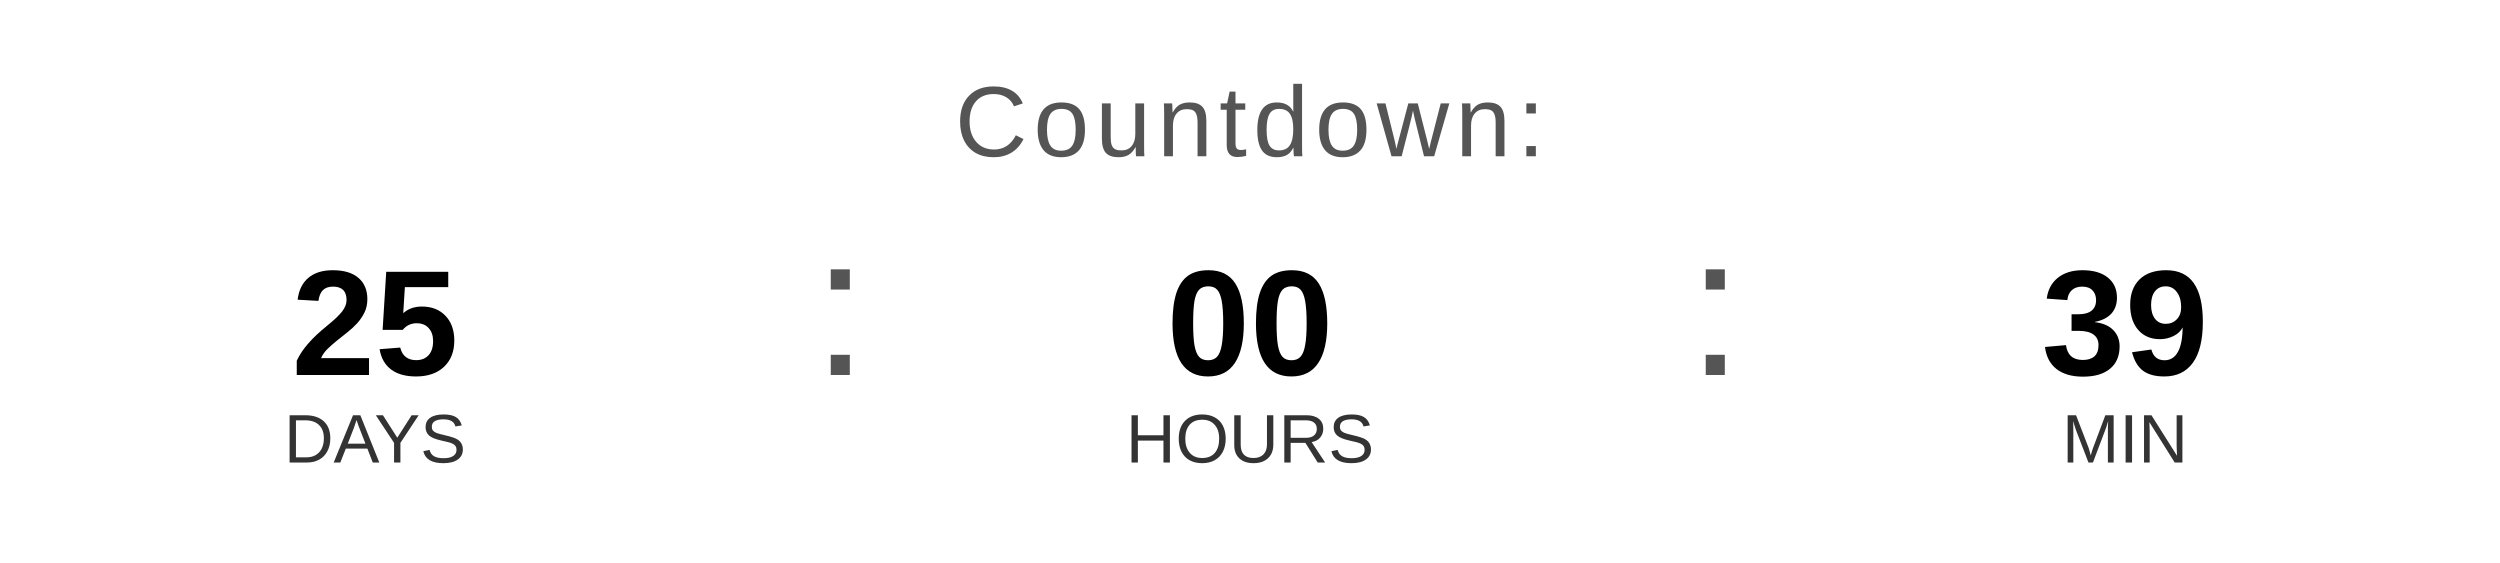
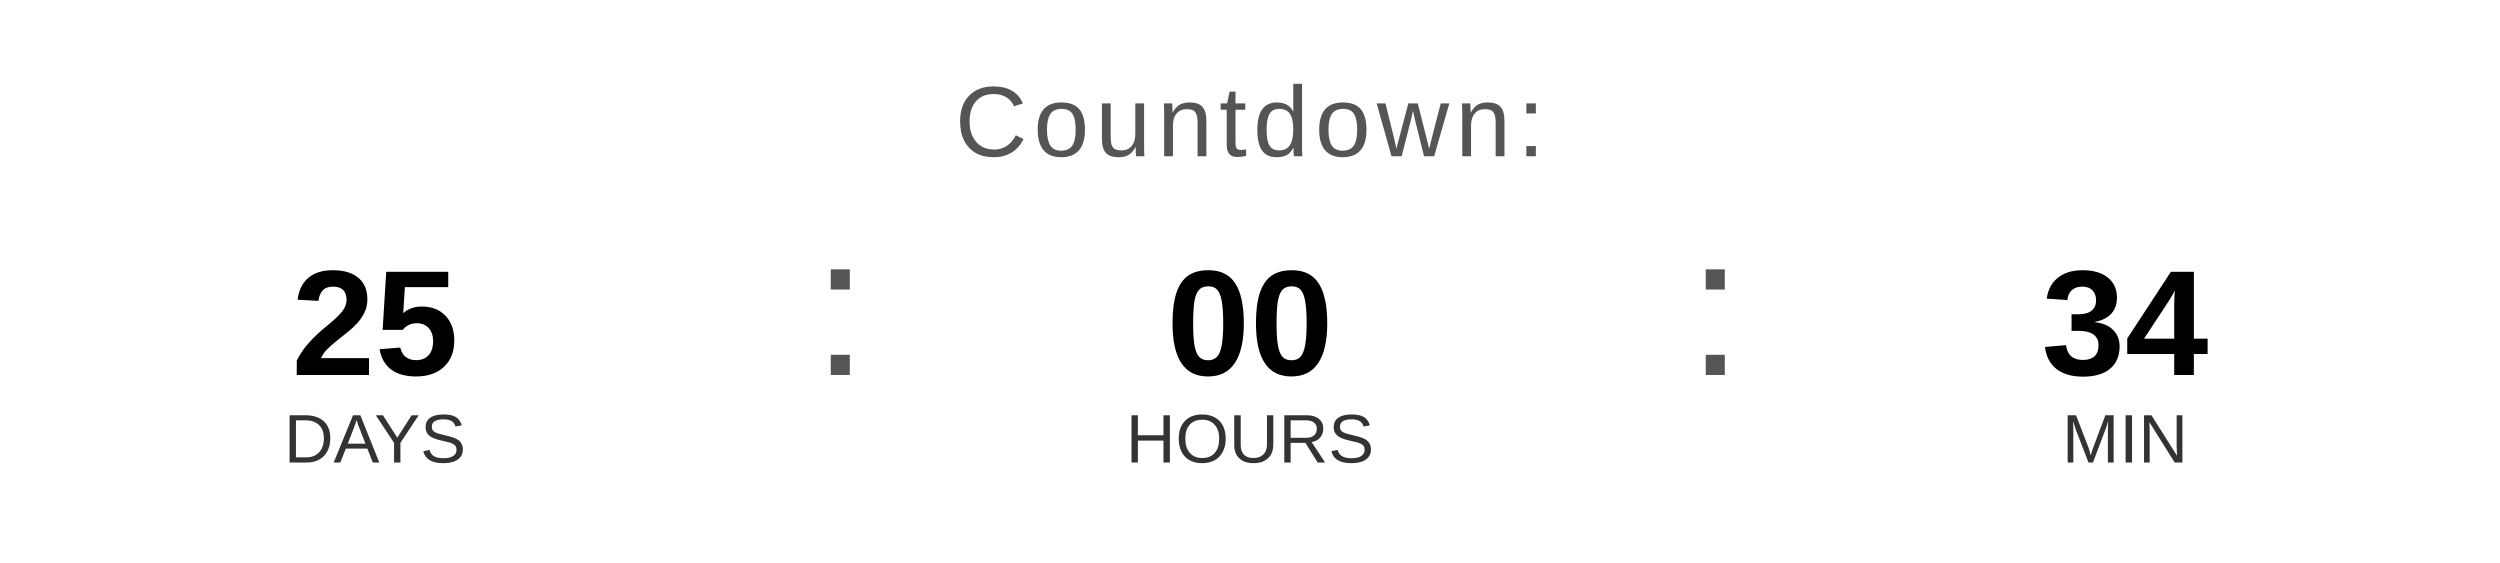
<svg xmlns="http://www.w3.org/2000/svg" width="400" height="90" viewBox="0 0 400 90">
  <text x="200" y="25" font-family="Arial, Helvetica, sans-serif" font-size="16" fill="#555555" text-anchor="middle" letter-spacing="1">
    Countdown:
  </text>
  <text x="60" y="60" font-family="Arial, Helvetica, sans-serif" font-size="24" font-weight="bold" fill="#000000" text-anchor="middle">25</text>
  <text x="60" y="74" font-family="Arial, Helvetica, sans-serif" font-size="11" fill="#333333" text-anchor="middle">DAYS</text>
  <text x="130" y="60" font-family="Arial, sans-serif" font-size="32" fill="#555555">:</text>
  <text x="200" y="60" font-family="Arial, Helvetica, sans-serif" font-size="24" font-weight="bold" fill="#000000" text-anchor="middle">00</text>
  <text x="200" y="74" font-family="Arial, Helvetica, sans-serif" font-size="11" fill="#333333" text-anchor="middle">HOURS</text>
  <text x="270" y="60" font-family="Arial, sans-serif" font-size="32" fill="#555555">:</text>
-   <text x="340" y="60" font-family="Arial, Helvetica, sans-serif" font-size="24" font-weight="bold" fill="#000000" text-anchor="middle">39</text>
+   <text x="340" y="60" font-family="Arial, Helvetica, sans-serif" font-size="24" font-weight="bold" fill="#000000" text-anchor="middle">34</text>
  <text x="340" y="74" font-family="Arial, Helvetica, sans-serif" font-size="11" fill="#333333" text-anchor="middle">MIN</text>
</svg>
